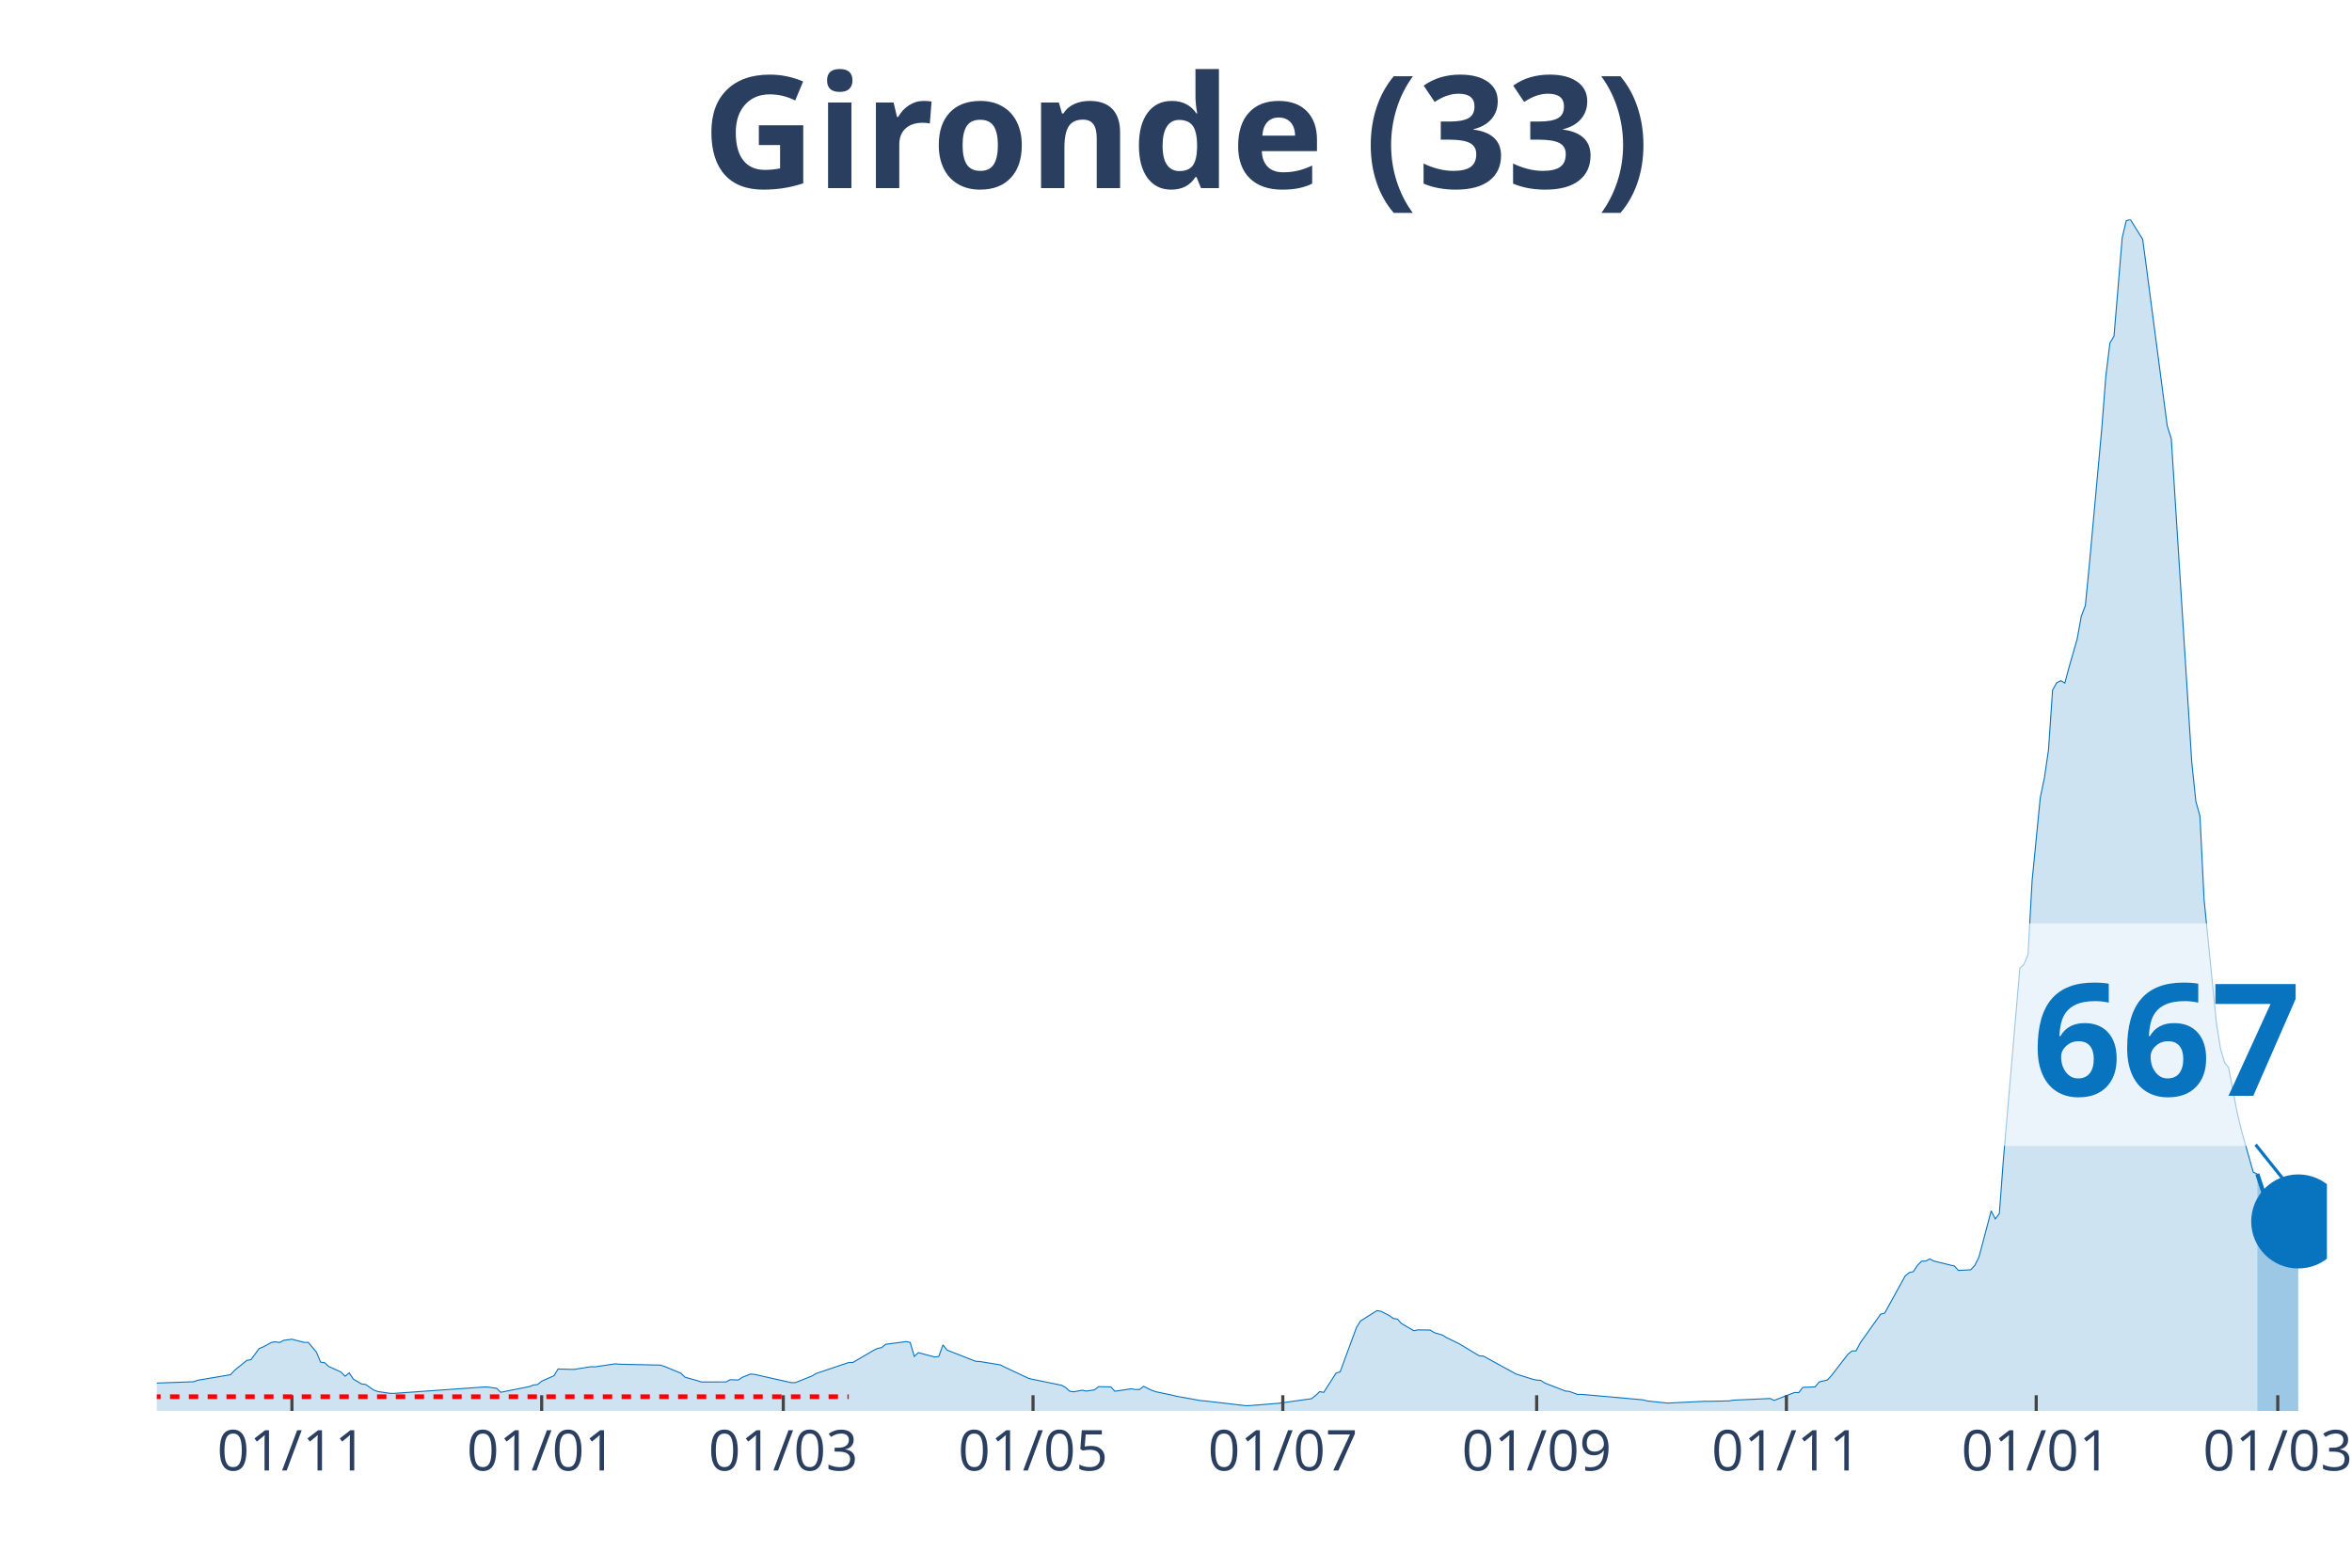
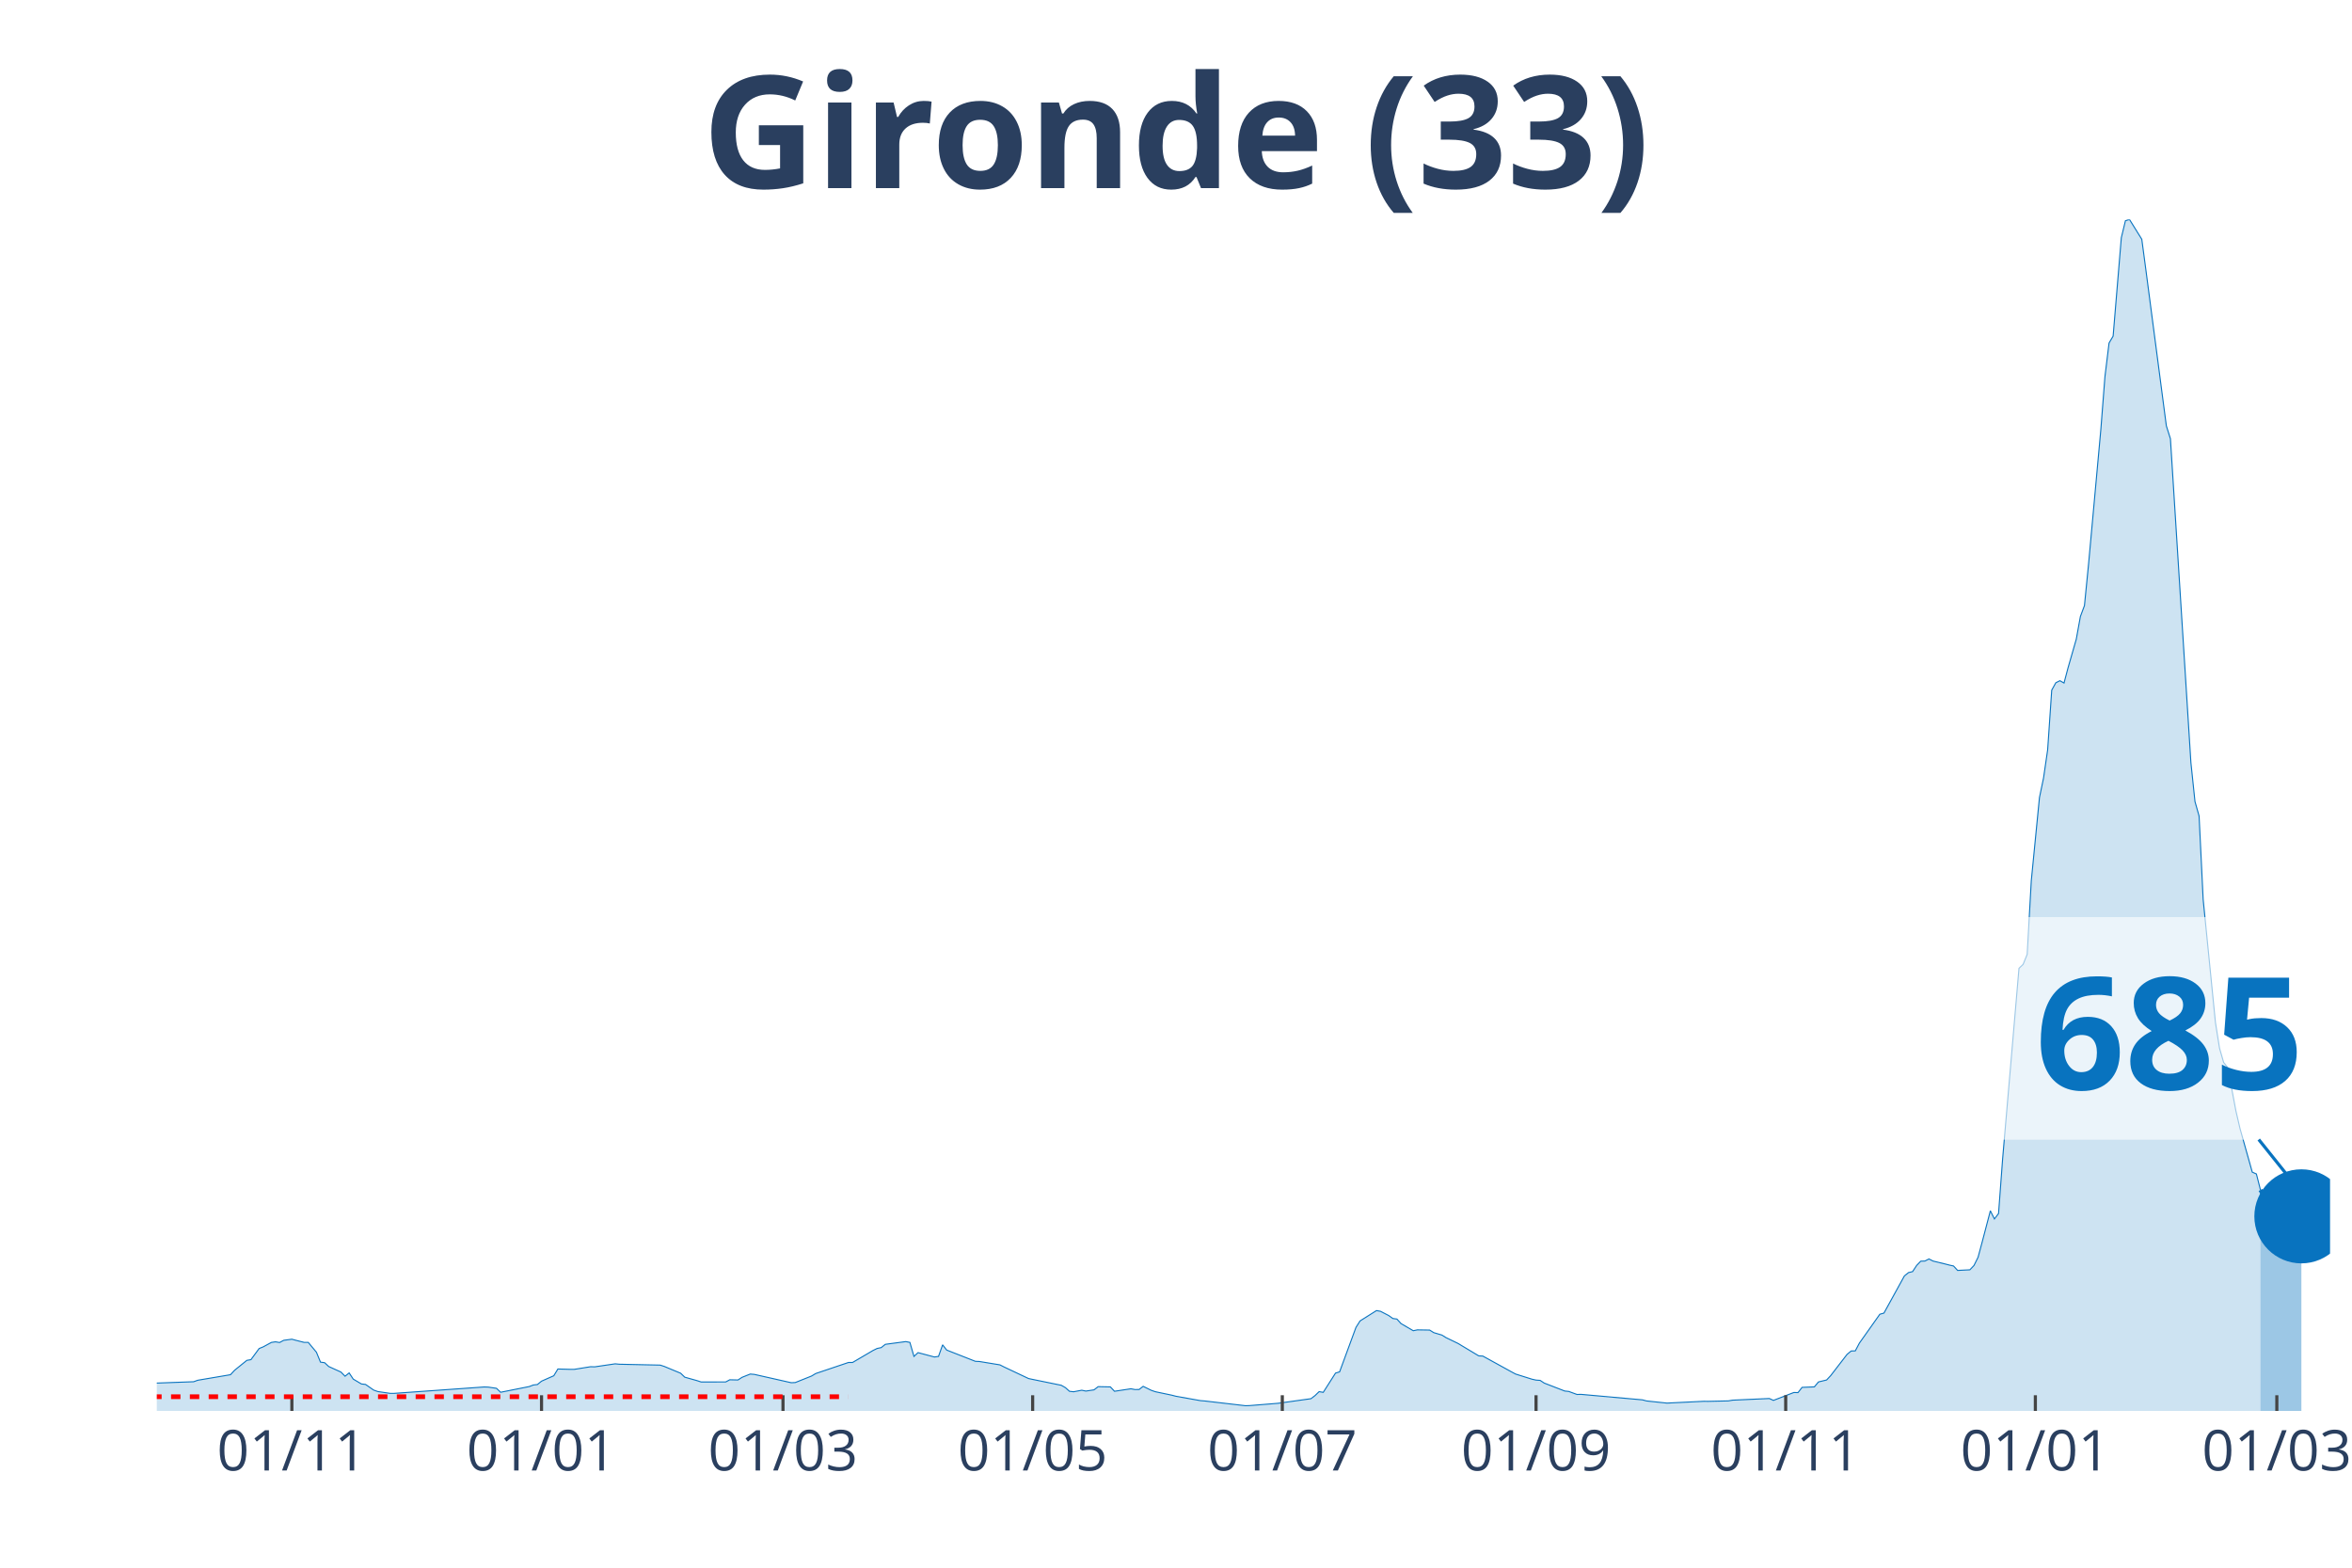
<svg xmlns="http://www.w3.org/2000/svg" class="main-svg" width="1125" height="750" style="" viewBox="0 0 750 500">
  <rect x="0" y="0" width="750" height="500" style="fill: rgb(0, 0, 0); fill-opacity: 0;" />
-   <defs id="defs-aa459f">
+   <defs id="defs-d4d165">
    <g class="clips">
-       <clipPath id="clipaa459fxyplot" class="plotclip">
-         <rect width="692" height="380" />
+       <clipPath id="clipd4d165xyplot" class="plotclip">
+         <rect width="693" height="380" />
      </clipPath>
-       <clipPath class="axesclip" id="clipaa459fx">
-         <rect x="50" y="0" width="692" height="500" />
+       <clipPath class="axesclip" id="clipd4d165x">
+         <rect x="50" y="0" width="693" height="500" />
      </clipPath>
-       <clipPath class="axesclip" id="clipaa459fy">
+       <clipPath class="axesclip" id="clipd4d165y">
        <rect x="0" y="70" width="750" height="380" />
      </clipPath>
-       <clipPath class="axesclip" id="clipaa459fxy">
-         <rect x="50" y="70" width="692" height="380" />
+       <clipPath class="axesclip" id="clipd4d165xy">
+         <rect x="50" y="70" width="693" height="380" />
      </clipPath>
    </g>
    <g class="gradients" />
  </defs>
  <g class="bglayer">
-     <rect class="bg" x="50" y="70" width="692" height="380" style="fill: rgb(0, 0, 0); fill-opacity: 0; stroke-width: 0;" />
+     <rect class="bg" x="50" y="70" width="693" height="380" style="fill: rgb(0, 0, 0); fill-opacity: 0; stroke-width: 0;" />
  </g>
  <g class="layer-below">
    <g class="imagelayer" />
    <g class="shapelayer" />
  </g>
  <g class="cartesianlayer">
    <g class="subplot xy">
      <g class="layer-subplot">
        <g class="shapelayer" />
        <g class="imagelayer" />
      </g>
      <g class="gridlayer">
        <g class="x">
-           <path class="xgrid crisp" transform="translate(93.09,0)" d="M0,70v380" style="stroke: rgb(255, 255, 255); stroke-opacity: 1; stroke-width: 1px;" />
-           <path class="xgrid crisp" transform="translate(172.73,0)" d="M0,70v380" style="stroke: rgb(255, 255, 255); stroke-opacity: 1; stroke-width: 1px;" />
-           <path class="xgrid crisp" transform="translate(249.77,0)" d="M0,70v380" style="stroke: rgb(255, 255, 255); stroke-opacity: 1; stroke-width: 1px;" />
-           <path class="xgrid crisp" transform="translate(329.41,0)" d="M0,70v380" style="stroke: rgb(255, 255, 255); stroke-opacity: 1; stroke-width: 1px;" />
-           <path class="xgrid crisp" transform="translate(409.06,0)" d="M0,70v380" style="stroke: rgb(255, 255, 255); stroke-opacity: 1; stroke-width: 1px;" />
-           <path class="xgrid crisp" transform="translate(490.01,0)" d="M0,70v380" style="stroke: rgb(255, 255, 255); stroke-opacity: 1; stroke-width: 1px;" />
-           <path class="xgrid crisp" transform="translate(569.65,0)" d="M0,70v380" style="stroke: rgb(255, 255, 255); stroke-opacity: 1; stroke-width: 1px;" />
-           <path class="xgrid crisp" transform="translate(649.3,0)" d="M0,70v380" style="stroke: rgb(255, 255, 255); stroke-opacity: 1; stroke-width: 1px;" />
-           <path class="xgrid crisp" transform="translate(726.33,0)" d="M0,70v380" style="stroke: rgb(255, 255, 255); stroke-opacity: 1; stroke-width: 1px;" />
+           <path class="xgrid crisp" transform="translate(93.07,0)" d="M0,70v380" style="stroke: rgb(255, 255, 255); stroke-opacity: 1; stroke-width: 1px;" />
+           <path class="xgrid crisp" transform="translate(172.68,0)" d="M0,70v380" style="stroke: rgb(255, 255, 255); stroke-opacity: 1; stroke-width: 1px;" />
+           <path class="xgrid crisp" transform="translate(249.68,0)" d="M0,70v380" style="stroke: rgb(255, 255, 255); stroke-opacity: 1; stroke-width: 1px;" />
+           <path class="xgrid crisp" transform="translate(329.29,0)" d="M0,70v380" style="stroke: rgb(255, 255, 255); stroke-opacity: 1; stroke-width: 1px;" />
+           <path class="xgrid crisp" transform="translate(408.9,0)" d="M0,70v380" style="stroke: rgb(255, 255, 255); stroke-opacity: 1; stroke-width: 1px;" />
+           <path class="xgrid crisp" transform="translate(489.81,0)" d="M0,70v380" style="stroke: rgb(255, 255, 255); stroke-opacity: 1; stroke-width: 1px;" />
+           <path class="xgrid crisp" transform="translate(569.42,0)" d="M0,70v380" style="stroke: rgb(255, 255, 255); stroke-opacity: 1; stroke-width: 1px;" />
+           <path class="xgrid crisp" transform="translate(649.03,0)" d="M0,70v380" style="stroke: rgb(255, 255, 255); stroke-opacity: 1; stroke-width: 1px;" />
+           <path class="xgrid crisp" transform="translate(726.03,0)" d="M0,70v380" style="stroke: rgb(255, 255, 255); stroke-opacity: 1; stroke-width: 1px;" />
        </g>
        <g class="y" />
      </g>
      <g class="zerolinelayer" />
      <path class="xlines-below" />
      <path class="ylines-below" />
      <g class="overlines-below" />
      <g class="xaxislayer-below" />
      <g class="yaxislayer-below" />
      <g class="overaxes-below" />
-       <g class="plot" transform="translate(50, 70)" clip-path="url('#clipaa459fxyplot')">
+       <g class="plot" transform="translate(50, 70)" clip-path="url('#clipd4d165xyplot')">
        <g class="scatterlayer mlayer">
-           <g class="trace scatter trace03ba48" style="stroke-miterlimit: 2;">
+           <g class="trace scatter tracedb131d" style="stroke-miterlimit: 2;">
            <g class="fills">
              <g>
-                 <path class="js-fill" d="M669.8,380L-177.57,380L-177.57,379.86L-61.37,378.04L-60.06,377.75L-44.39,368.64L-43.09,368.59L-37.86,364.74L-36.56,364.13L-31.34,364.72L-30.03,365.63L-19.58,367.14L-18.28,367.12L-14.36,367.65L-13.06,368.68L-6.53,370.76L-5.22,370.84L-1.31,371.15L0,371.12L11.75,370.69L13.06,370.22L23.5,368.45L24.81,367.04L28.72,363.87L30.03,363.65L32.64,360.1L33.95,359.57L36.56,358.15L37.86,357.96L39.17,358.18L40.48,357.48L43.09,357.13L44.39,357.48L47,358.14L48.31,358.14L50.92,361.27L52.23,364.44L53.53,364.62L54.84,365.83L58.75,367.61L60.06,368.93L61.37,367.88L62.67,369.85L65.28,371.4L66.59,371.55L69.2,373.36L70.51,373.82L74.42,374.4L75.73,374.4L104.45,372.36L105.76,372.41L108.37,372.79L109.68,374.05L118.82,372.23L120.12,371.73L121.43,371.58L122.73,370.51L126.65,368.78L127.95,366.63L131.87,366.74L133.18,366.74L138.4,365.9L139.71,365.94L146.23,364.98L147.54,365.11L160.6,365.39L161.9,365.81L167.12,367.98L168.43,369.24L172.35,370.34L173.65,370.77L181.49,370.76L182.79,370.07L185.4,370.13L186.71,369.28L189.32,368.24L190.63,368.35L202.38,371L203.68,370.95L208.91,368.86L210.21,368.07L220.66,364.55L221.96,364.55L228.49,360.72L229.8,360.08L231.1,359.81L232.41,358.76L238.94,357.89L240.24,358.14L241.55,362.61L242.85,361.41L248.08,362.8L249.38,362.61L250.69,358.92L251.99,360.59L261.13,364.18L262.44,364.24L268.97,365.31L270.27,365.97L278.11,369.67L279.41,369.95L288.55,371.82L289.86,372.57L291.16,373.74L292.47,373.89L295.08,373.4L296.38,373.67L299,373.28L300.3,372.26L304.22,372.34L305.52,373.73L310.75,372.94L312.05,373.18L313.36,373.17L314.66,372.16L317.28,373.44L318.58,373.88L323.8,374.98L325.11,375.32L332.94,376.72L334.25,376.82L347.31,378.34L348.61,378.3L356.45,377.67L357.75,377.56L368.2,376.1L369.5,375.1L370.81,373.85L372.11,374.08L376.03,367.94L377.34,367.54L382.56,353.35L383.86,351.3L389.09,348L390.39,348.23L393,349.58L394.31,350.52L395.62,350.7L396.92,352.14L400.84,354.42L402.14,354.15L406.06,354.21L407.37,355.03L409.98,355.81L411.28,356.62L415.2,358.52L416.51,359.31L421.73,362.44L423.03,362.51L432.17,367.54L433.48,368.24L438.7,369.88L440.01,370.17L441.31,370.26L442.62,371.12L449.15,373.65L450.45,373.79L453.06,374.75L454.37,374.72L473.95,376.47L475.26,376.82L481.79,377.51L483.09,377.44L493.54,376.93L494.85,376.95L501.37,376.8L502.68,376.57L514.43,376.04L515.74,376.64L520.96,374.62L522.26,374.12L523.57,374.16L524.88,372.49L528.79,372.33L530.1,370.76L532.71,370.13L534.02,368.72L539.24,361.95L540.54,360.88L541.85,360.85L543.15,358.37L549.68,349.16L550.99,348.79L557.52,336.94L558.82,335.88L560.13,335.57L561.43,333.58L562.74,332.24L564.05,332.2L565.35,331.53L566.66,332.2L570.57,333.15L571.88,333.49L573.18,333.77L574.49,335.19L578.41,334.99L579.71,333.61L581.02,330.99L582.32,326.14L584.94,316.17L586.24,318.77L587.55,317.05L588.85,299.64L594.08,238.83L595.38,237.59L596.69,234.38L597.99,210.94L600.6,184.36L601.91,178.13L603.22,169.14L604.52,150.11L605.83,147.75L607.13,147.1L608.44,147.84L609.74,142.93L612.35,133.85L613.66,126.63L614.97,123.14L616.27,109.85L620.19,66.9L621.49,50.12L622.8,39.4L624.11,37.19L626.72,5.82L628.02,0.4L629.33,0L630.63,2.11L633.25,6.31L634.55,16.06L641.08,65.82L642.38,69.93L648.91,173.23L650.22,185.66L651.52,190.26L652.83,216.87L656.75,256.17L658.05,264.35L659.36,268.88L660.66,270.49L663.28,284.33L664.58,289.96L668.5,303.84L669.8,304.42" style="fill: rgb(8, 115, 191); fill-opacity: 0.2; stroke-width: 0;" />
+                 <path class="js-fill" d="M670.81,380L-177.49,380L-177.49,379.86L-61.34,378.04L-60.03,377.75L-44.37,368.64L-43.07,368.59L-37.85,364.74L-36.54,364.13L-31.32,364.72L-30.02,365.63L-19.58,367.14L-18.27,367.12L-14.36,367.65L-13.05,368.68L-6.53,370.76L-5.22,370.84L-1.31,371.15L0,371.12L11.75,370.69L13.05,370.22L23.49,368.45L24.8,367.04L28.71,363.87L30.02,363.65L32.63,360.1L33.93,359.57L36.54,358.15L37.85,357.96L39.15,358.18L40.46,357.48L43.07,357.13L44.37,357.48L46.98,358.14L48.29,358.14L50.9,361.27L52.2,364.44L53.51,364.62L54.81,365.83L58.73,367.61L60.03,368.93L61.34,367.88L62.64,369.85L65.25,371.4L66.56,371.55L69.17,373.36L70.47,373.82L74.39,374.4L75.69,374.4L104.41,372.36L105.71,372.41L108.32,372.79L109.63,374.05L118.76,372.23L120.07,371.73L121.37,371.58L122.68,370.51L126.59,368.78L127.9,366.63L131.81,366.74L133.12,366.74L138.34,365.9L139.64,365.94L146.17,364.98L147.47,365.11L160.53,365.39L161.83,365.81L167.05,367.98L168.36,369.24L172.27,370.34L173.58,370.77L181.41,370.76L182.71,370.07L185.32,370.13L186.63,369.28L189.24,368.24L190.54,368.35L202.29,371L203.59,370.95L208.81,368.86L210.12,368.07L220.56,364.55L221.86,364.55L228.39,360.72L229.69,360.08L231,359.81L232.31,358.76L238.83,357.89L240.14,358.14L241.44,362.61L242.75,361.41L247.97,362.8L249.27,362.61L250.58,358.92L251.88,360.59L261.02,364.18L262.32,364.24L268.85,365.31L270.15,365.97L277.98,369.67L279.29,369.95L288.42,371.82L289.73,372.57L291.03,373.74L292.34,373.89L294.95,373.4L296.25,373.67L298.86,373.28L300.17,372.26L304.08,372.34L305.39,373.73L310.61,372.94L311.92,373.18L313.22,373.17L314.53,372.16L317.14,373.44L318.44,373.88L323.66,374.98L324.97,375.32L332.8,376.72L334.1,376.82L347.15,378.34L348.46,378.3L356.29,377.67L357.59,377.56L368.03,376.1L369.34,375.1L370.64,373.85L371.95,374.08L375.86,367.94L377.17,367.54L382.39,353.35L383.69,351.3L388.92,348L390.22,348.23L392.83,349.58L394.14,350.52L395.44,350.7L396.75,352.14L400.66,354.42L401.97,354.15L405.88,354.21L407.19,355.03L409.8,355.81L411.1,356.62L415.02,358.52L416.32,359.31L421.54,362.44L422.85,362.51L431.98,367.54L433.29,368.24L438.51,369.88L439.81,370.17L441.12,370.26L442.42,371.12L448.95,373.65L450.25,373.79L452.86,374.75L454.17,374.72L473.75,376.47L475.05,376.82L481.58,377.51L482.88,377.44L493.32,376.93L494.63,376.95L501.15,376.8L502.46,376.57L514.2,376.04L515.51,376.64L520.73,374.62L522.03,374.12L523.34,374.16L524.64,372.49L528.56,372.33L529.86,370.76L532.47,370.13L533.78,368.72L539,361.95L540.31,360.88L541.61,360.85L542.92,358.37L549.44,349.16L550.75,348.79L557.27,336.94L558.58,335.88L559.88,335.57L561.19,333.58L562.49,332.24L563.8,332.2L565.1,331.53L566.41,332.2L570.32,333.15L571.63,333.49L572.93,333.77L574.24,335.19L578.15,334.99L579.46,333.61L580.76,330.99L582.07,326.14L584.68,316.17L585.98,318.77L587.29,317.05L588.59,299.64L593.81,238.83L595.12,237.59L596.42,234.38L597.73,210.94L600.34,184.36L601.64,178.13L602.95,169.14L604.25,150.11L605.56,147.75L606.86,147.1L608.17,147.84L609.47,142.93L612.08,133.85L613.39,126.63L614.69,123.14L616,109.85L619.92,66.9L621.22,50.12L622.53,39.4L623.83,37.19L626.44,5.82L627.75,0.4L629.05,0L630.36,2.11L632.97,6.31L634.27,16.06L640.8,65.82L642.1,69.93L648.63,173.23L649.93,185.66L651.24,190.26L652.54,216.87L656.46,256.14L657.76,264.33L659.07,268.86L660.37,270.47L662.98,284.31L664.29,289.95L668.2,303.84L669.51,304.42L670.81,309.51" style="fill: rgb(8, 115, 191); fill-opacity: 0.2; stroke-width: 0;" />
              </g>
            </g>
            <g class="errorbars" />
            <g class="lines">
-               <path class="js-line" d="M-177.57,379.86L-61.37,378.04L-60.06,377.75L-44.39,368.64L-43.09,368.59L-37.86,364.74L-36.56,364.13L-31.34,364.72L-30.03,365.63L-19.58,367.14L-18.28,367.12L-14.36,367.65L-13.06,368.68L-6.53,370.76L-5.22,370.84L-1.31,371.15L0,371.12L11.75,370.69L13.06,370.22L23.5,368.45L24.81,367.04L28.72,363.87L30.03,363.65L32.64,360.1L33.95,359.57L36.56,358.15L37.86,357.96L39.17,358.18L40.48,357.48L43.09,357.13L44.39,357.48L47,358.14L48.31,358.14L50.92,361.27L52.23,364.44L53.53,364.62L54.84,365.83L58.75,367.61L60.06,368.93L61.37,367.88L62.67,369.85L65.28,371.4L66.59,371.55L69.2,373.36L70.51,373.82L74.42,374.4L75.73,374.4L104.45,372.36L105.76,372.41L108.37,372.79L109.68,374.05L118.82,372.23L120.12,371.73L121.43,371.58L122.73,370.51L126.65,368.78L127.95,366.63L131.87,366.74L133.18,366.74L138.4,365.9L139.71,365.94L146.23,364.98L147.54,365.11L160.6,365.39L161.9,365.81L167.12,367.98L168.43,369.24L172.35,370.34L173.65,370.77L181.49,370.76L182.79,370.07L185.4,370.13L186.71,369.28L189.32,368.24L190.63,368.35L202.38,371L203.68,370.95L208.91,368.86L210.21,368.07L220.66,364.55L221.96,364.55L228.49,360.72L229.8,360.08L231.1,359.81L232.41,358.76L238.94,357.89L240.24,358.14L241.55,362.61L242.85,361.41L248.08,362.8L249.38,362.61L250.69,358.92L251.99,360.59L261.13,364.18L262.44,364.24L268.97,365.31L270.27,365.97L278.11,369.67L279.41,369.95L288.55,371.82L289.86,372.57L291.16,373.74L292.47,373.89L295.08,373.4L296.38,373.67L299,373.28L300.3,372.26L304.22,372.34L305.52,373.73L310.75,372.94L312.05,373.18L313.36,373.17L314.66,372.16L317.28,373.44L318.58,373.88L323.8,374.98L325.11,375.32L332.94,376.72L334.25,376.82L347.31,378.34L348.61,378.3L356.45,377.67L357.75,377.56L368.2,376.1L369.5,375.1L370.81,373.85L372.11,374.08L376.03,367.94L377.34,367.54L382.56,353.35L383.86,351.3L389.09,348L390.39,348.23L393,349.58L394.31,350.52L395.62,350.7L396.92,352.14L400.84,354.42L402.14,354.15L406.06,354.21L407.37,355.03L409.98,355.81L411.28,356.62L415.2,358.52L416.51,359.31L421.73,362.44L423.03,362.51L432.17,367.54L433.48,368.24L438.7,369.88L440.01,370.17L441.31,370.26L442.62,371.12L449.15,373.65L450.45,373.79L453.06,374.75L454.37,374.72L473.95,376.47L475.26,376.82L481.79,377.51L483.09,377.44L493.54,376.93L494.85,376.95L501.37,376.8L502.68,376.57L514.43,376.04L515.74,376.64L520.96,374.62L522.26,374.12L523.57,374.16L524.88,372.49L528.79,372.33L530.1,370.76L532.71,370.13L534.02,368.72L539.24,361.95L540.54,360.88L541.85,360.85L543.15,358.37L549.68,349.16L550.99,348.79L557.52,336.94L558.82,335.88L560.13,335.57L561.43,333.58L562.74,332.24L564.05,332.2L565.35,331.53L566.66,332.2L570.57,333.15L571.88,333.49L573.18,333.77L574.49,335.19L578.41,334.99L579.71,333.61L581.02,330.99L582.32,326.14L584.94,316.17L586.24,318.77L587.55,317.05L588.85,299.64L594.08,238.83L595.38,237.59L596.69,234.38L597.99,210.94L600.6,184.36L601.91,178.13L603.22,169.14L604.52,150.11L605.83,147.75L607.13,147.1L608.44,147.84L609.74,142.93L612.35,133.85L613.66,126.63L614.97,123.14L616.27,109.85L620.19,66.9L621.49,50.12L622.8,39.4L624.11,37.19L626.72,5.82L628.02,0.4L629.33,0L630.63,2.11L633.25,6.31L634.55,16.06L641.08,65.82L642.38,69.93L648.91,173.23L650.22,185.66L651.52,190.26L652.83,216.87L656.75,256.17L658.05,264.35L659.36,268.88L660.66,270.49L663.28,284.33L664.58,289.96L668.5,303.84L669.8,304.42" style="vector-effect: non-scaling-stroke; fill: none; stroke: rgb(8, 115, 191); stroke-opacity: 1; stroke-width: 0.5px; opacity: 1;" />
+               <path class="js-line" d="M-177.49,379.86L-61.34,378.04L-60.03,377.75L-44.37,368.64L-43.07,368.59L-37.85,364.74L-36.54,364.13L-31.32,364.72L-30.02,365.63L-19.58,367.14L-18.27,367.12L-14.36,367.65L-13.05,368.68L-6.53,370.76L-5.22,370.84L-1.31,371.15L0,371.12L11.75,370.69L13.05,370.22L23.49,368.45L24.8,367.04L28.71,363.87L30.02,363.65L32.63,360.1L33.93,359.57L36.54,358.15L37.85,357.96L39.15,358.18L40.46,357.48L43.07,357.13L44.37,357.48L46.98,358.14L48.29,358.14L50.9,361.27L52.2,364.44L53.51,364.62L54.81,365.83L58.73,367.61L60.03,368.93L61.34,367.88L62.64,369.85L65.25,371.4L66.56,371.55L69.17,373.36L70.47,373.82L74.39,374.4L75.69,374.4L104.41,372.36L105.71,372.41L108.32,372.79L109.63,374.05L118.76,372.23L120.07,371.73L121.37,371.58L122.68,370.51L126.59,368.78L127.9,366.63L131.81,366.74L133.12,366.74L138.34,365.9L139.64,365.94L146.17,364.98L147.47,365.11L160.53,365.39L161.83,365.81L167.05,367.98L168.36,369.24L172.27,370.34L173.58,370.77L181.41,370.76L182.71,370.07L185.32,370.13L186.63,369.28L189.24,368.24L190.54,368.35L202.29,371L203.59,370.95L208.81,368.86L210.12,368.07L220.56,364.55L221.86,364.55L228.39,360.72L229.69,360.08L231,359.81L232.31,358.76L238.83,357.89L240.14,358.14L241.44,362.61L242.75,361.41L247.97,362.8L249.27,362.61L250.58,358.92L251.88,360.59L261.02,364.18L262.32,364.24L268.85,365.31L270.15,365.97L277.98,369.67L279.29,369.95L288.42,371.82L289.73,372.57L291.03,373.74L292.34,373.89L294.95,373.4L296.25,373.67L298.86,373.28L300.17,372.26L304.08,372.34L305.39,373.73L310.61,372.94L311.92,373.18L313.22,373.17L314.53,372.16L317.14,373.44L318.44,373.88L323.66,374.98L324.97,375.32L332.8,376.72L334.1,376.82L347.15,378.34L348.46,378.3L356.29,377.67L357.59,377.56L368.03,376.1L369.34,375.1L370.64,373.85L371.95,374.08L375.86,367.94L377.17,367.54L382.39,353.35L383.69,351.3L388.92,348L390.22,348.23L392.83,349.58L394.14,350.52L395.44,350.7L396.75,352.14L400.66,354.42L401.97,354.15L405.88,354.21L407.19,355.03L409.8,355.81L411.1,356.62L415.02,358.52L416.32,359.31L421.54,362.44L422.85,362.51L431.98,367.54L433.29,368.24L438.51,369.88L439.81,370.17L441.12,370.26L442.42,371.12L448.95,373.65L450.25,373.79L452.86,374.75L454.17,374.72L473.75,376.47L475.05,376.82L481.58,377.51L482.88,377.44L493.32,376.93L494.63,376.95L501.15,376.8L502.46,376.57L514.2,376.04L515.51,376.64L520.73,374.62L522.03,374.12L523.34,374.16L524.64,372.49L528.56,372.33L529.86,370.76L532.47,370.13L533.78,368.72L539,361.95L540.31,360.88L541.61,360.85L542.92,358.37L549.44,349.16L550.75,348.79L557.27,336.94L558.58,335.88L559.88,335.57L561.19,333.58L562.49,332.24L563.8,332.2L565.1,331.53L566.41,332.2L570.32,333.15L571.63,333.49L572.93,333.77L574.24,335.19L578.15,334.99L579.46,333.61L580.76,330.99L582.07,326.14L584.68,316.17L585.98,318.77L587.29,317.05L588.59,299.64L593.81,238.83L595.12,237.59L596.42,234.38L597.73,210.94L600.34,184.36L601.64,178.13L602.95,169.14L604.25,150.11L605.56,147.75L606.86,147.1L608.17,147.84L609.47,142.93L612.08,133.85L613.39,126.63L614.69,123.14L616,109.85L619.92,66.9L621.22,50.12L622.53,39.4L623.83,37.19L626.44,5.82L627.75,0.4L629.05,0L630.36,2.11L632.97,6.31L634.27,16.06L640.8,65.82L642.1,69.93L648.63,173.23L649.93,185.66L651.24,190.26L652.54,216.87L656.46,256.14L657.76,264.33L659.07,268.86L660.37,270.47L662.98,284.31L664.29,289.95L668.2,303.84L669.51,304.42L670.81,309.51" style="vector-effect: non-scaling-stroke; fill: none; stroke: rgb(8, 115, 191); stroke-opacity: 1; stroke-width: 0.5px; opacity: 1;" />
            </g>
            <g class="points" />
            <g class="text" />
          </g>
-           <g class="trace scatter trace95666b" style="stroke-miterlimit: 2;">
+           <g class="trace scatter tracebc90bc" style="stroke-miterlimit: 2;">
            <g class="fills">
              <g>
-                 <path class="js-fill" d="M682.86,380L669.8,380L669.8,304.42L672.42,312.33L673.72,315.23L677.64,320.41L678.94,320.63L680.25,321.2L681.55,320.82L682.86,319.57" style="fill: rgb(8, 115, 191); fill-opacity: 0.4; stroke-width: 0;" />
+                 <path class="js-fill" d="M683.86,380L670.81,380L670.81,309.51L676.03,319.11L677.34,320.41L681.25,320.82L682.56,319.57L683.86,317.94" style="fill: rgb(8, 115, 191); fill-opacity: 0.4; stroke-width: 0;" />
              </g>
            </g>
            <g class="errorbars" />
            <g class="lines">
-               <path class="js-line" d="M669.8,304.42L672.42,312.33L673.72,315.23L677.64,320.41L678.94,320.63L680.25,321.2L681.55,320.82L682.86,319.57" style="vector-effect: non-scaling-stroke; fill: none; stroke: rgb(8, 115, 191); stroke-opacity: 1; stroke-width: 2px; opacity: 1;" />
+               <path class="js-line" d="M670.81,309.51L676.03,319.11L677.34,320.41L681.25,320.82L682.56,319.57L683.86,317.94" style="vector-effect: non-scaling-stroke; fill: none; stroke: rgb(8, 115, 191); stroke-opacity: 1; stroke-width: 2px; opacity: 1;" />
            </g>
            <g class="points" />
            <g class="text" />
          </g>
-           <g class="trace scatter trace1411c3" style="stroke-miterlimit: 2; opacity: 1;">
+           <g class="trace scatter trace2be0ea" style="stroke-miterlimit: 2; opacity: 1;">
            <g class="fills" />
            <g class="errorbars" />
            <g class="lines" />
            <g class="points">
-               <path class="point" transform="translate(682.86,319.57)" d="M15,0A15,15 0 1,1 0,-15A15,15 0 0,1 15,0Z" style="opacity: 1; stroke-width: 0px; fill: rgb(8, 115, 191); fill-opacity: 1;" />
+               <path class="point" transform="translate(683.86,317.94)" d="M15,0A15,15 0 1,1 0,-15A15,15 0 0,1 15,0Z" style="opacity: 1; stroke-width: 0px; fill: rgb(8, 115, 191); fill-opacity: 1;" />
            </g>
            <g class="text" />
          </g>
        </g>
      </g>
      <g class="overplot" />
      <path class="xlines-above crisp" style="fill: none; stroke-width: 1px; stroke: rgb(0, 0, 0); stroke-opacity: 0;" d="" />
      <path class="ylines-above crisp" style="fill: none;" d="M0,0" />
      <g class="overlines-above" />
      <g class="xaxislayer-above">
-         <path class="xtick ticks crisp" d="M0,450v-5" transform="translate(93.09,0)" style="stroke: rgb(68, 68, 68); stroke-opacity: 1; stroke-width: 1px;" />
-         <path class="xtick ticks crisp" d="M0,450v-5" transform="translate(172.73,0)" style="stroke: rgb(68, 68, 68); stroke-opacity: 1; stroke-width: 1px;" />
-         <path class="xtick ticks crisp" d="M0,450v-5" transform="translate(249.77,0)" style="stroke: rgb(68, 68, 68); stroke-opacity: 1; stroke-width: 1px;" />
-         <path class="xtick ticks crisp" d="M0,450v-5" transform="translate(329.41,0)" style="stroke: rgb(68, 68, 68); stroke-opacity: 1; stroke-width: 1px;" />
-         <path class="xtick ticks crisp" d="M0,450v-5" transform="translate(409.06,0)" style="stroke: rgb(68, 68, 68); stroke-opacity: 1; stroke-width: 1px;" />
-         <path class="xtick ticks crisp" d="M0,450v-5" transform="translate(490.01,0)" style="stroke: rgb(68, 68, 68); stroke-opacity: 1; stroke-width: 1px;" />
-         <path class="xtick ticks crisp" d="M0,450v-5" transform="translate(569.65,0)" style="stroke: rgb(68, 68, 68); stroke-opacity: 1; stroke-width: 1px;" />
-         <path class="xtick ticks crisp" d="M0,450v-5" transform="translate(649.3,0)" style="stroke: rgb(68, 68, 68); stroke-opacity: 1; stroke-width: 1px;" />
-         <path class="xtick ticks crisp" d="M0,450v-5" transform="translate(726.33,0)" style="stroke: rgb(68, 68, 68); stroke-opacity: 1; stroke-width: 1px;" />
+         <path class="xtick ticks crisp" d="M0,450v-5" transform="translate(93.07,0)" style="stroke: rgb(68, 68, 68); stroke-opacity: 1; stroke-width: 1px;" />
+         <path class="xtick ticks crisp" d="M0,450v-5" transform="translate(172.68,0)" style="stroke: rgb(68, 68, 68); stroke-opacity: 1; stroke-width: 1px;" />
+         <path class="xtick ticks crisp" d="M0,450v-5" transform="translate(249.68,0)" style="stroke: rgb(68, 68, 68); stroke-opacity: 1; stroke-width: 1px;" />
+         <path class="xtick ticks crisp" d="M0,450v-5" transform="translate(329.29,0)" style="stroke: rgb(68, 68, 68); stroke-opacity: 1; stroke-width: 1px;" />
+         <path class="xtick ticks crisp" d="M0,450v-5" transform="translate(408.9,0)" style="stroke: rgb(68, 68, 68); stroke-opacity: 1; stroke-width: 1px;" />
+         <path class="xtick ticks crisp" d="M0,450v-5" transform="translate(489.81,0)" style="stroke: rgb(68, 68, 68); stroke-opacity: 1; stroke-width: 1px;" />
+         <path class="xtick ticks crisp" d="M0,450v-5" transform="translate(569.42,0)" style="stroke: rgb(68, 68, 68); stroke-opacity: 1; stroke-width: 1px;" />
+         <path class="xtick ticks crisp" d="M0,450v-5" transform="translate(649.03,0)" style="stroke: rgb(68, 68, 68); stroke-opacity: 1; stroke-width: 1px;" />
+         <path class="xtick ticks crisp" d="M0,450v-5" transform="translate(726.03,0)" style="stroke: rgb(68, 68, 68); stroke-opacity: 1; stroke-width: 1px;" />
        <g class="xtick">
-           <text text-anchor="middle" x="0" y="469" transform="translate(93.09,0)" style="font-family: 'Open Sans', verdana, arial, sans-serif; font-size: 18px; fill: rgb(42, 63, 95); fill-opacity: 1; white-space: pre;">01/11</text>
+           <text text-anchor="middle" x="0" y="469" transform="translate(93.07,0)" style="font-family: 'Open Sans', verdana, arial, sans-serif; font-size: 18px; fill: rgb(42, 63, 95); fill-opacity: 1; white-space: pre;">01/11</text>
        </g>
        <g class="xtick">
-           <text text-anchor="middle" x="0" y="469" transform="translate(172.73,0)" style="font-family: 'Open Sans', verdana, arial, sans-serif; font-size: 18px; fill: rgb(42, 63, 95); fill-opacity: 1; white-space: pre;">01/01</text>
+           <text text-anchor="middle" x="0" y="469" transform="translate(172.68,0)" style="font-family: 'Open Sans', verdana, arial, sans-serif; font-size: 18px; fill: rgb(42, 63, 95); fill-opacity: 1; white-space: pre;">01/01</text>
        </g>
        <g class="xtick">
-           <text text-anchor="middle" x="0" y="469" transform="translate(249.77,0)" style="font-family: 'Open Sans', verdana, arial, sans-serif; font-size: 18px; fill: rgb(42, 63, 95); fill-opacity: 1; white-space: pre;">01/03</text>
+           <text text-anchor="middle" x="0" y="469" transform="translate(249.68,0)" style="font-family: 'Open Sans', verdana, arial, sans-serif; font-size: 18px; fill: rgb(42, 63, 95); fill-opacity: 1; white-space: pre;">01/03</text>
        </g>
        <g class="xtick">
-           <text text-anchor="middle" x="0" y="469" transform="translate(329.41,0)" style="font-family: 'Open Sans', verdana, arial, sans-serif; font-size: 18px; fill: rgb(42, 63, 95); fill-opacity: 1; white-space: pre;">01/05</text>
+           <text text-anchor="middle" x="0" y="469" transform="translate(329.29,0)" style="font-family: 'Open Sans', verdana, arial, sans-serif; font-size: 18px; fill: rgb(42, 63, 95); fill-opacity: 1; white-space: pre;">01/05</text>
        </g>
        <g class="xtick">
-           <text text-anchor="middle" x="0" y="469" transform="translate(409.06,0)" style="font-family: 'Open Sans', verdana, arial, sans-serif; font-size: 18px; fill: rgb(42, 63, 95); fill-opacity: 1; white-space: pre;">01/07</text>
+           <text text-anchor="middle" x="0" y="469" transform="translate(408.9,0)" style="font-family: 'Open Sans', verdana, arial, sans-serif; font-size: 18px; fill: rgb(42, 63, 95); fill-opacity: 1; white-space: pre;">01/07</text>
        </g>
        <g class="xtick">
-           <text text-anchor="middle" x="0" y="469" transform="translate(490.01,0)" style="font-family: 'Open Sans', verdana, arial, sans-serif; font-size: 18px; fill: rgb(42, 63, 95); fill-opacity: 1; white-space: pre;">01/09</text>
+           <text text-anchor="middle" x="0" y="469" transform="translate(489.81,0)" style="font-family: 'Open Sans', verdana, arial, sans-serif; font-size: 18px; fill: rgb(42, 63, 95); fill-opacity: 1; white-space: pre;">01/09</text>
        </g>
        <g class="xtick">
-           <text text-anchor="middle" x="0" y="469" transform="translate(569.65,0)" style="font-family: 'Open Sans', verdana, arial, sans-serif; font-size: 18px; fill: rgb(42, 63, 95); fill-opacity: 1; white-space: pre;">01/11</text>
+           <text text-anchor="middle" x="0" y="469" transform="translate(569.42,0)" style="font-family: 'Open Sans', verdana, arial, sans-serif; font-size: 18px; fill: rgb(42, 63, 95); fill-opacity: 1; white-space: pre;">01/11</text>
        </g>
        <g class="xtick">
-           <text text-anchor="middle" x="0" y="469" transform="translate(649.3,0)" style="font-family: 'Open Sans', verdana, arial, sans-serif; font-size: 18px; fill: rgb(42, 63, 95); fill-opacity: 1; white-space: pre;">01/01</text>
+           <text text-anchor="middle" x="0" y="469" transform="translate(649.03,0)" style="font-family: 'Open Sans', verdana, arial, sans-serif; font-size: 18px; fill: rgb(42, 63, 95); fill-opacity: 1; white-space: pre;">01/01</text>
        </g>
        <g class="xtick">
-           <text text-anchor="middle" x="0" y="469" transform="translate(726.33,0)" style="font-family: 'Open Sans', verdana, arial, sans-serif; font-size: 18px; fill: rgb(42, 63, 95); fill-opacity: 1; white-space: pre;">01/03</text>
+           <text text-anchor="middle" x="0" y="469" transform="translate(726.03,0)" style="font-family: 'Open Sans', verdana, arial, sans-serif; font-size: 18px; fill: rgb(42, 63, 95); fill-opacity: 1; white-space: pre;">01/03</text>
        </g>
      </g>
      <g class="yaxislayer-above" />
      <g class="overaxes-above" />
    </g>
  </g>
  <g class="polarlayer" />
  <g class="ternarylayer" />
  <g class="geolayer" />
  <g class="funnelarealayer" />
  <g class="pielayer" />
  <g class="treemaplayer" />
  <g class="sunburstlayer" />
  <g class="glimages" />
-   <defs id="topdefs-aa459f">
+   <defs id="topdefs-d4d165">
    <g class="clips" />
  </defs>
  <g class="layer-above">
    <g class="imagelayer" />
    <g class="shapelayer">
-       <path data-index="0" fill-rule="evenodd" d="M-683.78,445.47L270.66,445.47" clip-path="url('#clipaa459fxy')" style="opacity: 1; stroke: rgb(255, 0, 0); stroke-opacity: 1; fill: rgb(0, 0, 0); fill-opacity: 0; stroke-dasharray: 3px, 3px; stroke-width: 1.5px;" />
+       <path data-index="0" fill-rule="evenodd" d="M-683.46,445.47L270.56,445.47" clip-path="url('#clipd4d165xy')" style="opacity: 1; stroke: rgb(255, 0, 0); stroke-opacity: 1; fill: rgb(0, 0, 0); fill-opacity: 0; stroke-dasharray: 3px, 3px; stroke-width: 1.5px;" />
    </g>
  </g>
  <g class="infolayer">
    <g class="g-gtitle">
      <text class="gtitle" x="375" y="25" text-anchor="middle" dy="0.7em" style="font-family: 'Open Sans', verdana, arial, sans-serif; font-size: 50px; fill: rgb(42, 63, 95); opacity: 1; font-weight: normal; white-space: pre;">
        <tspan style="font-weight:bold">Gironde (33)</tspan>
      </text>
    </g>
    <g class="g-xtitle" />
    <g class="annotation" data-index="0" style="opacity: 1;">
-       <g class="annotation-text-g" transform="rotate(0,690.86,329.57)">
-         <g class="cursor-pointer" transform="translate(633, 294)">
+       <g class="annotation-text-g" transform="rotate(0,691.86,327.94)">
+         <g class="cursor-pointer" transform="translate(634, 292)">
          <rect class="bg" x="0.5" y="0.5" width="115" height="71" style="stroke-width: 1px; stroke: rgb(0, 0, 0); stroke-opacity: 0; fill: rgb(255, 255, 255); fill-opacity: 0.6;" />
          <text class="annotation-text" text-anchor="middle" x="57.812" y="55.5" style="font-family: 'Open Sans', verdana, arial, sans-serif; font-size: 50px; fill: rgb(8, 115, 191); fill-opacity: 1; white-space: pre;">
-             <tspan style="font-weight:bold">667 </tspan>
+             <tspan style="font-weight:bold">685 </tspan>
          </text>
        </g>
      </g>
      <g class="annotation-arrow-g" style="opacity: 1;">
-         <path d="M719.26,365.07L730.86,379.57" style="stroke-width: 1px; stroke: rgb(8, 115, 191); stroke-opacity: 1; stroke-dasharray: 0px, 0px, 18.569px, 18.569px;" />
+         <path d="M720.26,363.44L731.86,377.94" style="stroke-width: 1px; stroke: rgb(8, 115, 191); stroke-opacity: 1; stroke-dasharray: 0px, 0px, 18.569px, 18.569px;" />
      </g>
    </g>
  </g>
</svg>
